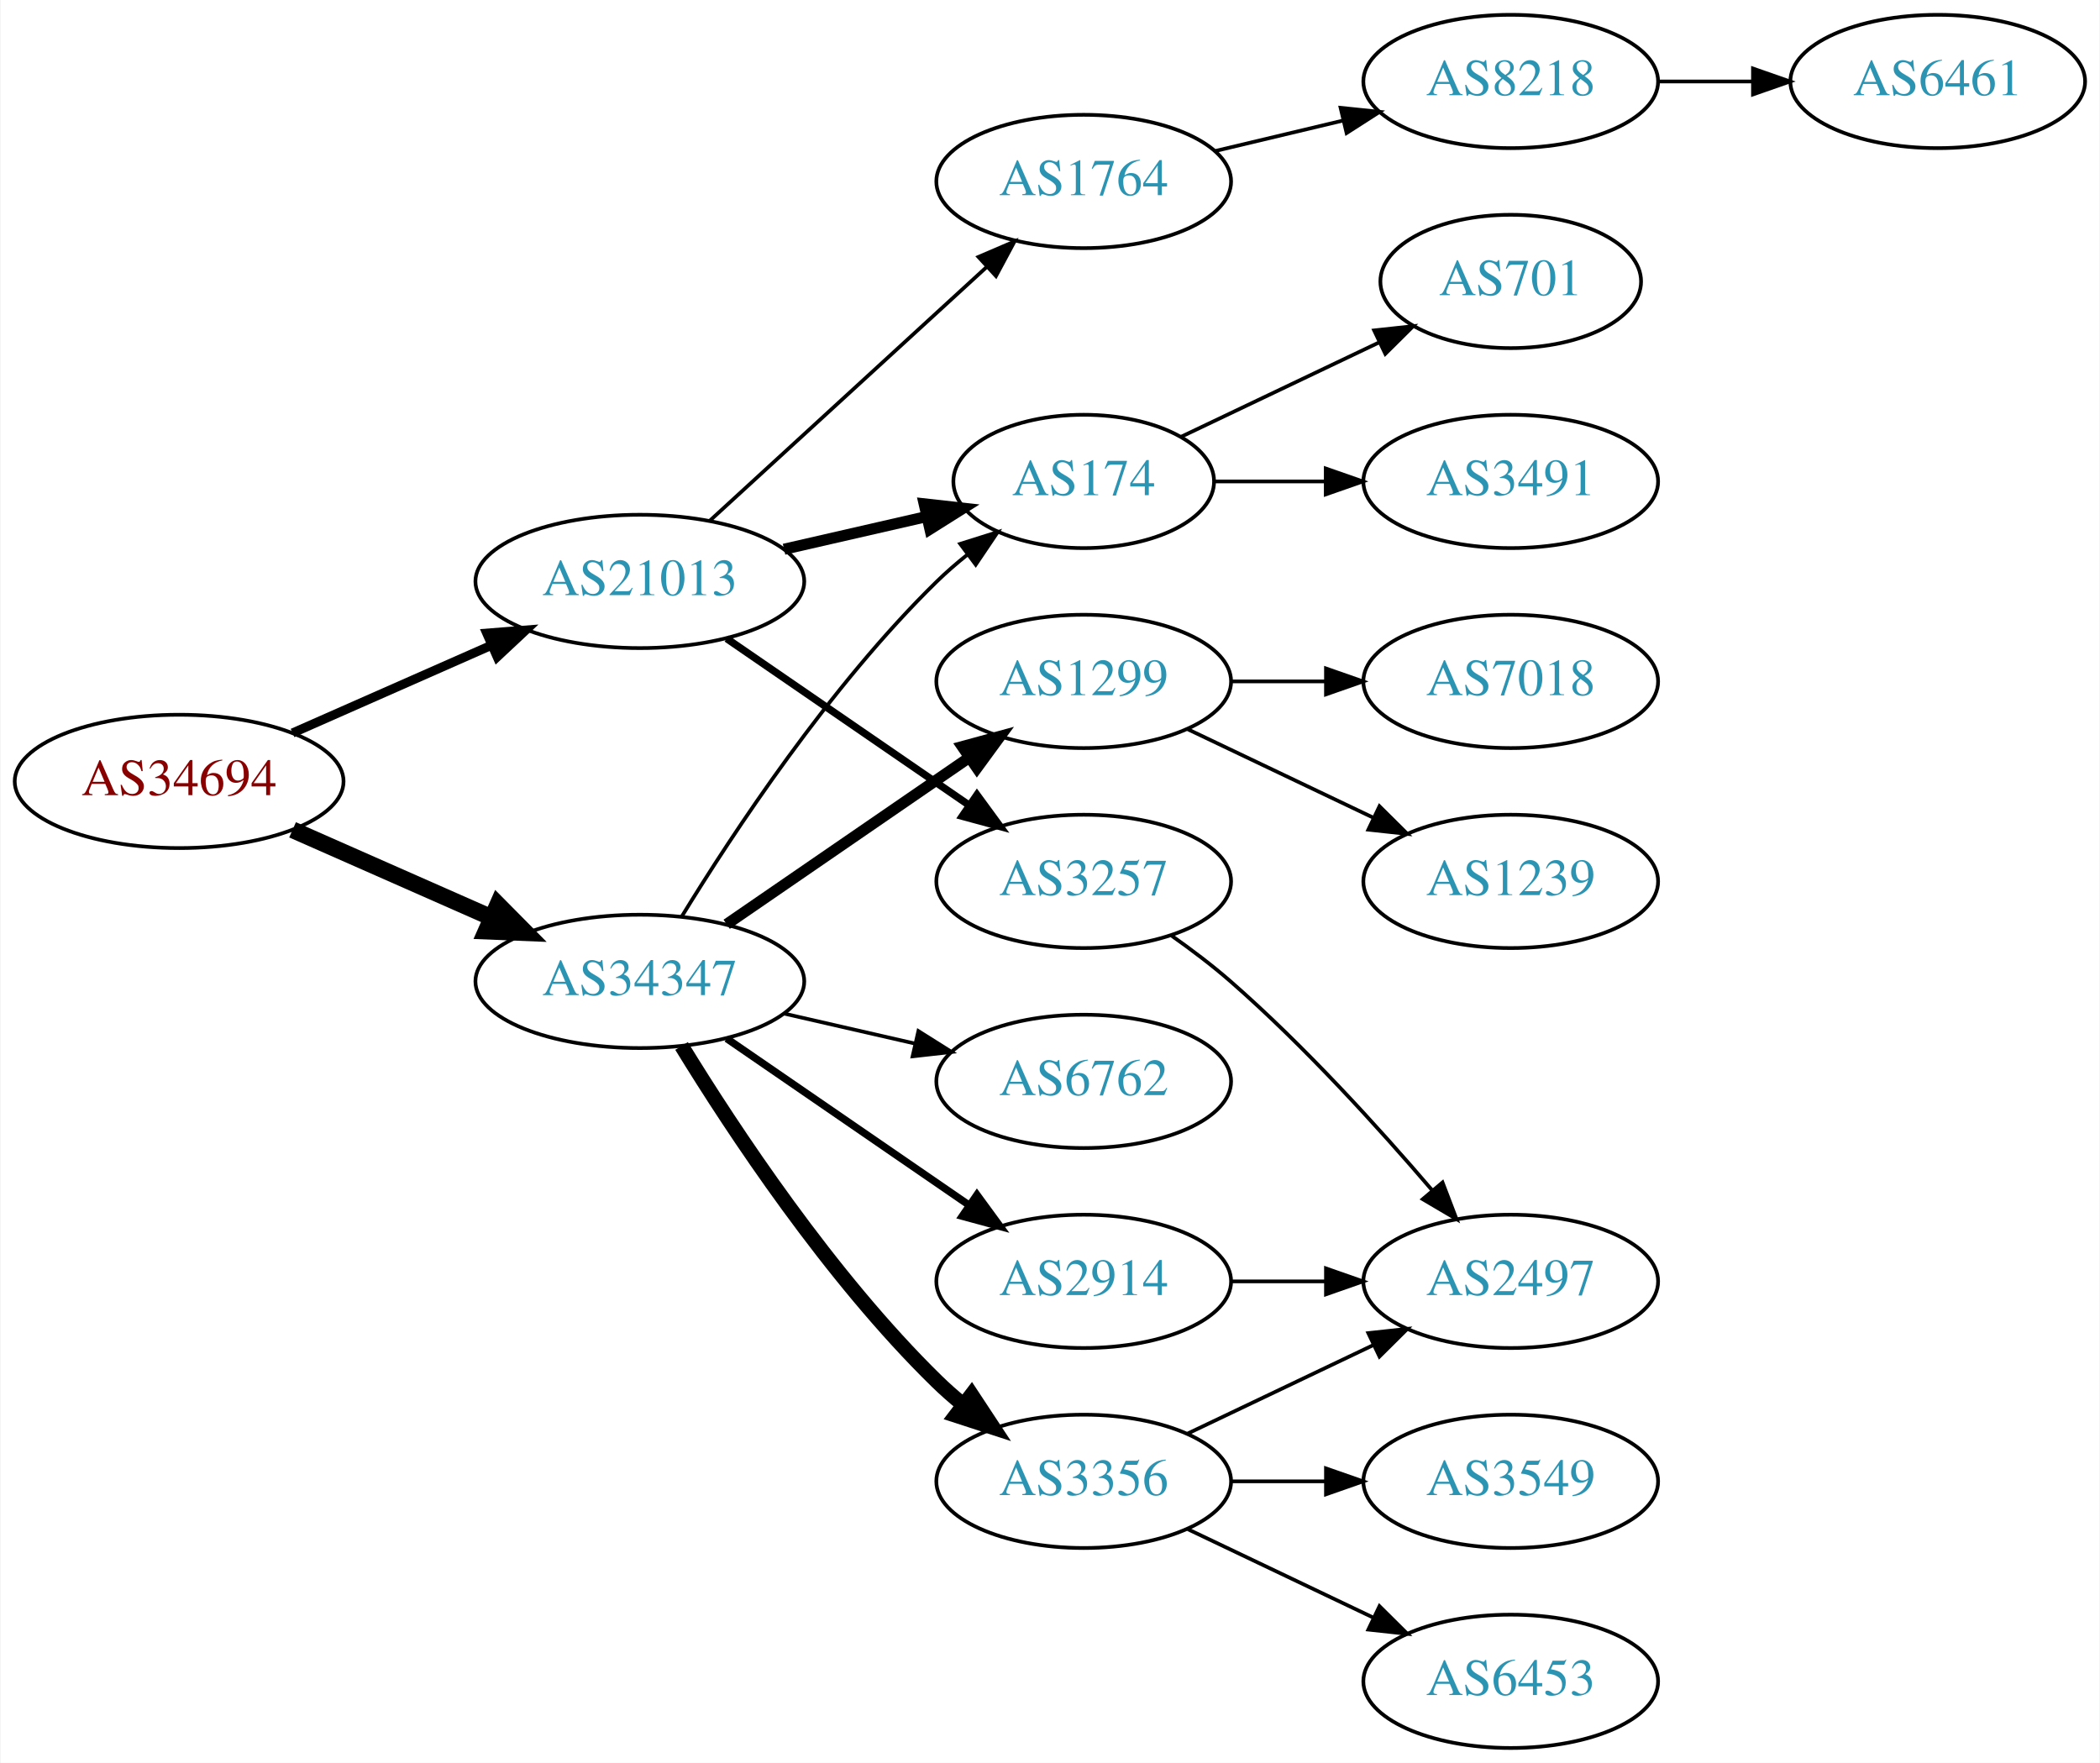
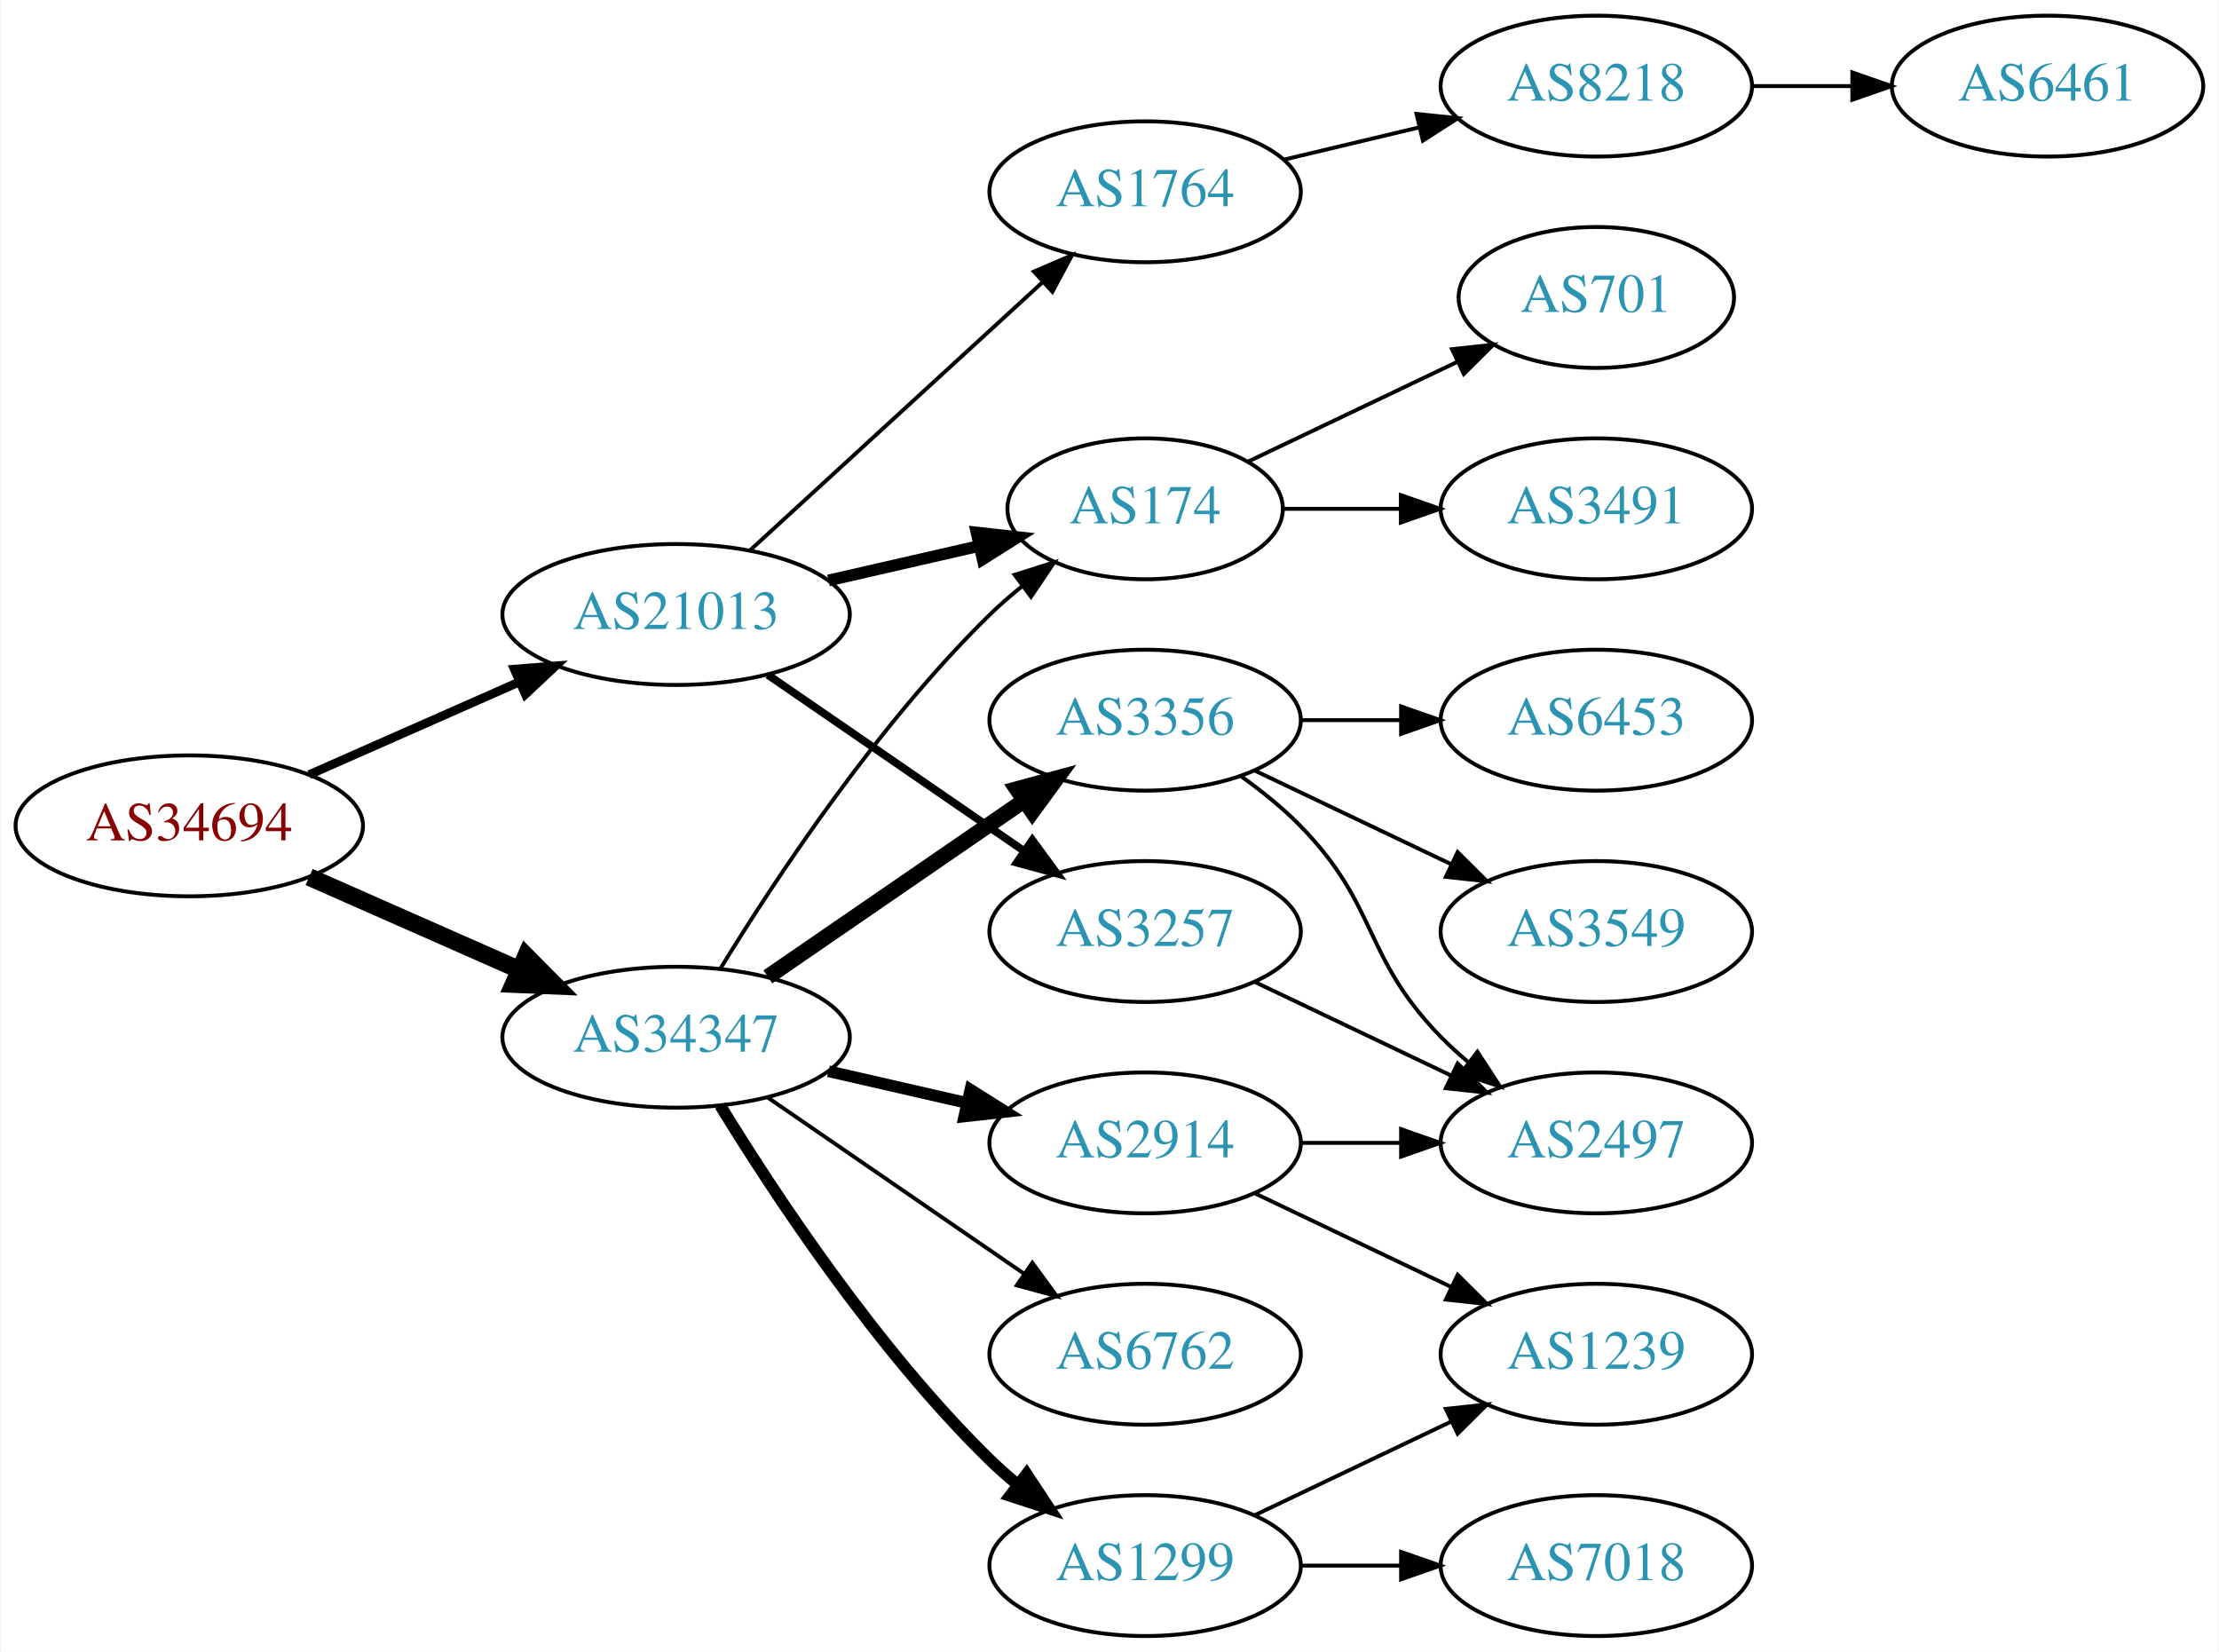
- <svg xmlns="http://www.w3.org/2000/svg" xmlns:xlink="http://www.w3.org/1999/xlink" width="567pt" height="476pt" viewBox="0.00 0.00 566.66 476.00">
-   <g id="graph0" class="graph" transform="scale(1 1) rotate(0) translate(4 472)">
-     <polygon fill="white" stroke="none" points="-4,4 -4,-472 562.663,-472 562.663,4 -4,4" />
+ <svg xmlns="http://www.w3.org/2000/svg" xmlns:xlink="http://www.w3.org/1999/xlink" width="567pt" height="422pt" viewBox="0.00 0.00 566.66 422.00">
+   <g id="graph0" class="graph" transform="scale(1 1) rotate(0) translate(4 418)">
+     <polygon fill="white" stroke="none" points="-4,4 -4,-418 562.663,-418 562.663,4 -4,4" />
    <g id="node1" class="node">
      <g id="a_node1">
        <a xlink:href="/asn/34694" xlink:title="AS34694 ~ Stadtwerke Woergl GmbH [AT]">
-           <ellipse fill="#ffffff" stroke="black" cx="44.196" cy="-261" rx="44.393" ry="18" />
-           <text text-anchor="middle" x="44.196" y="-257.3" font-family="Times,serif" font-size="14.00" fill="#880000">AS34694</text>
+           <ellipse fill="#ffffff" stroke="black" cx="44.196" cy="-207" rx="44.393" ry="18" />
+           <text text-anchor="middle" x="44.196" y="-203.3" font-family="Times,serif" font-size="14.00" fill="#880000">AS34694</text>
        </a>
      </g>
    </g>
    <g id="node2" class="node">
      <g id="a_node2">
        <a xlink:href="/asn/21013" xlink:title="AS21013 ~ Wels, AT [AT]">
-           <ellipse fill="#ffffff" stroke="black" cx="168.588" cy="-315" rx="44.393" ry="18" />
-           <text text-anchor="middle" x="168.588" y="-311.3" font-family="Times,serif" font-size="14.00" fill="#2c94b3">AS21013</text>
+           <ellipse fill="#ffffff" stroke="black" cx="168.588" cy="-261" rx="44.393" ry="18" />
+           <text text-anchor="middle" x="168.588" y="-257.3" font-family="Times,serif" font-size="14.00" fill="#2c94b3">AS21013</text>
        </a>
      </g>
    </g>
    <g id="edge1" class="edge">
-       <path fill="none" stroke="black" stroke-width="2.455" d="M74.824,-274.072C90.941,-281.183 111.081,-290.069 128.473,-297.742" />
-       <polygon fill="black" stroke="black" stroke-width="2.455" points="127.247,-301.027 137.809,-301.861 130.073,-294.622 127.247,-301.027" />
+       <path fill="none" stroke="black" stroke-width="2.25" d="M74.824,-220.072C90.941,-227.183 111.081,-236.069 128.473,-243.742" />
+       <polygon fill="black" stroke="black" stroke-width="2.25" points="127.247,-247.027 137.809,-247.861 130.073,-240.622 127.247,-247.027" />
    </g>
    <g id="node3" class="node">
      <g id="a_node3">
        <a xlink:href="/asn/34347" xlink:title="AS34347 ~ HALLAG Kommunal GmbH [AT]">
-           <ellipse fill="#ffffff" stroke="black" cx="168.588" cy="-207" rx="44.393" ry="18" />
-           <text text-anchor="middle" x="168.588" y="-203.3" font-family="Times,serif" font-size="14.00" fill="#2c94b3">AS34347</text>
+           <ellipse fill="#ffffff" stroke="black" cx="168.588" cy="-153" rx="44.393" ry="18" />
+           <text text-anchor="middle" x="168.588" y="-149.3" font-family="Times,serif" font-size="14.00" fill="#2c94b3">AS34347</text>
        </a>
      </g>
    </g>
    <g id="edge2" class="edge">
-       <path fill="none" stroke="black" stroke-width="4.5" d="M74.824,-247.928C90.941,-240.817 111.081,-231.931 128.473,-224.258" />
-       <polygon fill="black" stroke="black" stroke-width="4.5" points="130.249,-227.778 137.809,-220.139 127.071,-220.573 130.249,-227.778" />
+       <path fill="none" stroke="black" stroke-width="4.5" d="M74.824,-193.928C90.941,-186.817 111.081,-177.931 128.473,-170.258" />
+       <polygon fill="black" stroke="black" stroke-width="4.5" points="130.249,-173.778 137.809,-166.139 127.071,-166.573 130.249,-173.778" />
    </g>
    <g id="node4" class="node">
      <g id="a_node4">
-         <a xlink:href="/asn/3257" xlink:title="AS3257 ~ GTT [DE]">
-           <ellipse fill="#ffffff" stroke="black" cx="288.431" cy="-234" rx="39.794" ry="18" />
-           <text text-anchor="middle" x="288.431" y="-230.3" font-family="Times,serif" font-size="14.00" fill="#2c94b3">AS3257</text>
+         <a xlink:href="/asn/1764" xlink:title="AS1764 ~ NEXTLAYER-AS [AT]">
+           <ellipse fill="#ffffff" stroke="black" cx="288.431" cy="-369" rx="39.794" ry="18" />
+           <text text-anchor="middle" x="288.431" y="-365.3" font-family="Times,serif" font-size="14.00" fill="#2c94b3">AS1764</text>
        </a>
      </g>
    </g>
    <g id="edge3" class="edge">
-       <path fill="none" stroke="black" stroke-width="2" d="M192.031,-299.574C210.612,-286.802 237.173,-268.545 257.553,-254.537" />
-       <polygon fill="black" stroke="black" stroke-width="2" points="259.609,-257.371 265.867,-248.822 255.643,-251.602 259.609,-257.371" />
+       <path fill="none" stroke="black" d="M187.486,-277.403C207.414,-295.667 239.772,-325.322 262.249,-345.921" />
+       <polygon fill="black" stroke="black" points="260.014,-348.62 269.751,-352.797 264.743,-343.46 260.014,-348.62" />
    </g>
    <g id="node5" class="node">
      <g id="a_node5">
        <a xlink:href="/asn/174" xlink:title="AS174 ~ Cogent Communications [US]">
-           <ellipse fill="#ffffff" stroke="black" cx="288.431" cy="-342" rx="35.194" ry="18" />
-           <text text-anchor="middle" x="288.431" y="-338.3" font-family="Times,serif" font-size="14.00" fill="#2c94b3">AS174</text>
+           <ellipse fill="#ffffff" stroke="black" cx="288.431" cy="-288" rx="35.194" ry="18" />
+           <text text-anchor="middle" x="288.431" y="-284.3" font-family="Times,serif" font-size="14.00" fill="#2c94b3">AS174</text>
        </a>
      </g>
    </g>
    <g id="edge4" class="edge">
-       <path fill="none" stroke="black" stroke-width="3" d="M207.523,-323.692C219.84,-326.514 233.565,-329.658 246.116,-332.534" />
-       <polygon fill="black" stroke="black" stroke-width="3" points="245.351,-335.949 255.88,-334.771 246.914,-329.126 245.351,-335.949" />
+       <path fill="none" stroke="black" stroke-width="3" d="M207.523,-269.692C219.84,-272.514 233.565,-275.658 246.116,-278.534" />
+       <polygon fill="black" stroke="black" stroke-width="3" points="245.351,-281.949 255.88,-280.771 246.914,-275.126 245.351,-281.949" />
    </g>
    <g id="node6" class="node">
      <g id="a_node6">
-         <a xlink:href="/asn/1764" xlink:title="AS1764 ~ NEXTLAYER-AS [AT]">
-           <ellipse fill="#ffffff" stroke="black" cx="288.431" cy="-423" rx="39.794" ry="18" />
-           <text text-anchor="middle" x="288.431" y="-419.3" font-family="Times,serif" font-size="14.00" fill="#2c94b3">AS1764</text>
+         <a xlink:href="/asn/3257" xlink:title="AS3257 ~ GTT [DE]">
+           <ellipse fill="#ffffff" stroke="black" cx="288.431" cy="-180" rx="39.794" ry="18" />
+           <text text-anchor="middle" x="288.431" y="-176.3" font-family="Times,serif" font-size="14.00" fill="#2c94b3">AS3257</text>
        </a>
      </g>
    </g>
    <g id="edge5" class="edge">
-       <path fill="none" stroke="black" d="M187.486,-331.403C207.414,-349.667 239.772,-379.322 262.249,-399.921" />
-       <polygon fill="black" stroke="black" points="260.014,-402.62 269.751,-406.797 264.743,-397.46 260.014,-402.62" />
-     </g>
-     <g id="edge15" class="edge">
-       <path fill="none" stroke="black" d="M179.854,-224.44C193.662,-246.991 219.851,-286.722 248.784,-315 251.32,-317.478 254.103,-319.89 256.979,-322.188" />
-       <polygon fill="black" stroke="black" points="255.088,-325.144 265.195,-328.321 259.275,-319.535 255.088,-325.144" />
+       <path fill="none" stroke="black" stroke-width="2" d="M192.031,-245.574C210.612,-232.802 237.173,-214.545 257.553,-200.537" />
+       <polygon fill="black" stroke="black" stroke-width="2" points="259.609,-203.371 265.867,-194.822 255.643,-197.602 259.609,-203.371" />
+     </g>
+     <g id="edge12" class="edge">
+       <path fill="none" stroke="black" d="M179.854,-170.44C193.662,-192.991 219.851,-232.722 248.784,-261 251.32,-263.478 254.103,-265.89 256.979,-268.188" />
+       <polygon fill="black" stroke="black" points="255.088,-271.144 265.195,-274.321 259.275,-265.535 255.088,-271.144" />
    </g>
    <g id="node12" class="node">
      <g id="a_node12">
-         <a xlink:href="/asn/1299" xlink:title="AS1299 ~ Telia Carrier [EU]">
-           <ellipse fill="#ffffff" stroke="black" cx="288.431" cy="-288" rx="39.794" ry="18" />
-           <text text-anchor="middle" x="288.431" y="-284.3" font-family="Times,serif" font-size="14.00" fill="#2c94b3">AS1299</text>
+         <a xlink:href="/asn/6762" xlink:title="AS6762 ~ TELECOM ITALIA SPARKLE S.p.A. [IT]">
+           <ellipse fill="#ffffff" stroke="black" cx="288.431" cy="-72" rx="39.794" ry="18" />
+           <text text-anchor="middle" x="288.431" y="-68.3" font-family="Times,serif" font-size="14.00" fill="#2c94b3">AS6762</text>
        </a>
      </g>
    </g>
    <g id="edge11" class="edge">
-       <path fill="none" stroke="black" stroke-width="3" d="M192.031,-222.426C210.612,-235.198 237.173,-253.455 257.553,-267.463" />
-       <polygon fill="black" stroke="black" stroke-width="3" points="255.643,-270.398 265.867,-273.178 259.609,-264.629 255.643,-270.398" />
+       <path fill="none" stroke="black" d="M192.031,-137.574C210.612,-124.802 237.173,-106.545 257.553,-92.537" />
+       <polygon fill="black" stroke="black" points="259.609,-95.371 265.867,-86.822 255.643,-89.602 259.609,-95.371" />
    </g>
    <g id="node13" class="node">
      <g id="a_node13">
        <a xlink:href="/asn/2914" xlink:title="AS2914 ~ NTT America, Inc. [US]">
          <ellipse fill="#ffffff" stroke="black" cx="288.431" cy="-126" rx="39.794" ry="18" />
          <text text-anchor="middle" x="288.431" y="-122.3" font-family="Times,serif" font-size="14.00" fill="#2c94b3">AS2914</text>
        </a>
      </g>
    </g>
-     <g id="edge12" class="edge">
-       <path fill="none" stroke="black" stroke-width="2" d="M192.031,-191.574C210.612,-178.802 237.173,-160.545 257.553,-146.537" />
-       <polygon fill="black" stroke="black" stroke-width="2" points="259.609,-149.371 265.867,-140.822 255.643,-143.602 259.609,-149.371" />
+     <g id="edge13" class="edge">
+       <path fill="none" stroke="black" stroke-width="3" d="M207.523,-144.308C218.764,-141.733 231.176,-138.889 242.799,-136.226" />
+       <polygon fill="black" stroke="black" stroke-width="3" points="243.795,-139.588 252.761,-133.943 242.232,-132.765 243.795,-139.588" />
    </g>
    <g id="node14" class="node">
      <g id="a_node14">
-         <a xlink:href="/asn/6762" xlink:title="AS6762 ~ TELECOM ITALIA SPARKLE S.p.A. [IT]">
-           <ellipse fill="#ffffff" stroke="black" cx="288.431" cy="-180" rx="39.794" ry="18" />
-           <text text-anchor="middle" x="288.431" y="-176.3" font-family="Times,serif" font-size="14.00" fill="#2c94b3">AS6762</text>
-         </a>
-       </g>
-     </g>
-     <g id="edge13" class="edge">
-       <path fill="none" stroke="black" d="M207.523,-198.308C218.764,-195.733 231.176,-192.889 242.799,-190.226" />
-       <polygon fill="black" stroke="black" points="243.795,-193.588 252.761,-187.943 242.232,-186.765 243.795,-193.588" />
+         <a xlink:href="/asn/3356" xlink:title="AS3356 ~ Level 3 Parent, LLC [US]">
+           <ellipse fill="#ffffff" stroke="black" cx="288.431" cy="-234" rx="39.794" ry="18" />
+           <text text-anchor="middle" x="288.431" y="-230.3" font-family="Times,serif" font-size="14.00" fill="#2c94b3">AS3356</text>
+         </a>
+       </g>
+     </g>
+     <g id="edge14" class="edge">
+       <path fill="none" stroke="black" stroke-width="4" d="M192.031,-168.426C210.612,-181.198 237.173,-199.455 257.553,-213.463" />
+       <polygon fill="black" stroke="black" stroke-width="4" points="255.643,-216.398 265.867,-219.178 259.609,-210.629 255.643,-216.398" />
    </g>
    <g id="node15" class="node">
      <g id="a_node15">
-         <a xlink:href="/asn/3356" xlink:title="AS3356 ~ Level 3 Parent, LLC [US]">
-           <ellipse fill="#ffffff" stroke="black" cx="288.431" cy="-72" rx="39.794" ry="18" />
-           <text text-anchor="middle" x="288.431" y="-68.3" font-family="Times,serif" font-size="14.00" fill="#2c94b3">AS3356</text>
-         </a>
-       </g>
-     </g>
-     <g id="edge14" class="edge">
-       <path fill="none" stroke="black" stroke-width="4" d="M179.854,-189.56C193.662,-167.009 219.851,-127.278 248.784,-99 250.924,-96.908 253.242,-94.863 255.642,-92.894" />
-       <polygon fill="black" stroke="black" stroke-width="4" points="258.152,-95.382 263.983,-86.536 253.908,-89.815 258.152,-95.382" />
+         <a xlink:href="/asn/1299" xlink:title="AS1299 ~ Telia Carrier [EU]">
+           <ellipse fill="#ffffff" stroke="black" cx="288.431" cy="-18" rx="39.794" ry="18" />
+           <text text-anchor="middle" x="288.431" y="-14.3" font-family="Times,serif" font-size="14.00" fill="#2c94b3">AS1299</text>
+         </a>
+       </g>
+     </g>
+     <g id="edge15" class="edge">
+       <path fill="none" stroke="black" stroke-width="3" d="M179.854,-135.56C193.662,-113.009 219.851,-73.278 248.784,-45 250.924,-42.908 253.242,-40.863 255.642,-38.895" />
+       <polygon fill="black" stroke="black" stroke-width="3" points="258.152,-41.382 263.983,-32.536 253.908,-35.815 258.152,-41.382" />
+     </g>
+     <g id="node7" class="node">
+       <g id="a_node7">
+         <a xlink:href="/asn/8218" xlink:title="AS8218 ~ legacy Neotelecoms [FR]">
+           <ellipse fill="#ffffff" stroke="black" cx="403.724" cy="-396" rx="39.794" ry="18" />
+           <text text-anchor="middle" x="403.724" y="-392.3" font-family="Times,serif" font-size="14.00" fill="#2c94b3">AS8218</text>
+         </a>
+       </g>
+     </g>
+     <g id="edge6" class="edge">
+       <path fill="none" stroke="black" d="M324.038,-377.248C334.909,-379.838 347.064,-382.735 358.506,-385.462" />
+       <polygon fill="black" stroke="black" points="357.789,-388.889 368.328,-387.803 359.412,-382.08 357.789,-388.889" />
+     </g>
+     <g id="node10" class="node">
+       <g id="a_node10">
+         <a xlink:href="/asn/701" xlink:title="AS701 ~ UUNET [US]">
+           <ellipse fill="#ffffff" stroke="black" cx="403.724" cy="-342" rx="35.194" ry="18" />
+           <text text-anchor="middle" x="403.724" y="-338.3" font-family="Times,serif" font-size="14.00" fill="#2c94b3">AS701</text>
+         </a>
+       </g>
+     </g>
+     <g id="edge9" class="edge">
+       <path fill="none" stroke="black" d="M314.856,-300.119C330.599,-307.622 351.021,-317.356 368.214,-325.551" />
+       <polygon fill="black" stroke="black" points="366.85,-328.779 377.383,-329.922 369.862,-322.46 366.85,-328.779" />
+     </g>
+     <g id="node11" class="node">
+       <g id="a_node11">
+         <a xlink:href="/asn/3491" xlink:title="AS3491 ~ PCCW Global, Inc. [US]">
+           <ellipse fill="#ffffff" stroke="black" cx="403.724" cy="-288" rx="39.794" ry="18" />
+           <text text-anchor="middle" x="403.724" y="-284.3" font-family="Times,serif" font-size="14.00" fill="#2c94b3">AS3491</text>
+         </a>
+       </g>
+     </g>
+     <g id="edge10" class="edge">
+       <path fill="none" stroke="black" d="M323.73,-288C333.107,-288 343.457,-288 353.492,-288" />
+       <polygon fill="black" stroke="black" points="353.781,-291.5 363.781,-288 353.781,-284.5 353.781,-291.5" />
    </g>
    <g id="node9" class="node">
      <g id="a_node9">
        <a xlink:href="/asn/2497" xlink:title="AS2497 ~ Internet Initiative Japan Inc. [JP]">
          <ellipse fill="#ffffff" stroke="black" cx="403.724" cy="-126" rx="39.794" ry="18" />
          <text text-anchor="middle" x="403.724" y="-122.3" font-family="Times,serif" font-size="14.00" fill="#2c94b3">AS2497</text>
        </a>
      </g>
    </g>
    <g id="edge8" class="edge">
-       <path fill="none" stroke="black" d="M312.121,-219.37C317.523,-215.56 323.146,-211.308 328.077,-207 348.004,-189.593 368.196,-167.342 382.545,-150.567" />
-       <polygon fill="black" stroke="black" points="385.313,-152.714 389.094,-142.817 379.966,-148.196 385.313,-152.714" />
-     </g>
-     <g id="node10" class="node">
-       <g id="a_node10">
-         <a xlink:href="/asn/3491" xlink:title="AS3491 ~ PCCW Global, Inc. [US]">
-           <ellipse fill="#ffffff" stroke="black" cx="403.724" cy="-342" rx="39.794" ry="18" />
-           <text text-anchor="middle" x="403.724" y="-338.3" font-family="Times,serif" font-size="14.00" fill="#2c94b3">AS3491</text>
-         </a>
-       </g>
-     </g>
-     <g id="edge9" class="edge">
-       <path fill="none" stroke="black" d="M323.73,-342C333.107,-342 343.457,-342 353.492,-342" />
-       <polygon fill="black" stroke="black" points="353.781,-345.5 363.781,-342 353.781,-338.5 353.781,-345.5" />
-     </g>
-     <g id="node11" class="node">
-       <g id="a_node11">
-         <a xlink:href="/asn/701" xlink:title="AS701 ~ UUNET [US]">
-           <ellipse fill="#ffffff" stroke="black" cx="403.724" cy="-396" rx="35.194" ry="18" />
-           <text text-anchor="middle" x="403.724" y="-392.3" font-family="Times,serif" font-size="14.00" fill="#2c94b3">AS701</text>
-         </a>
-       </g>
-     </g>
-     <g id="edge10" class="edge">
-       <path fill="none" stroke="black" d="M314.856,-354.119C330.599,-361.622 351.021,-371.356 368.214,-379.551" />
-       <polygon fill="black" stroke="black" points="366.85,-382.779 377.383,-383.922 369.862,-376.46 366.85,-382.779" />
-     </g>
-     <g id="node7" class="node">
-       <g id="a_node7">
-         <a xlink:href="/asn/8218" xlink:title="AS8218 ~ legacy Neotelecoms [FR]">
-           <ellipse fill="#ffffff" stroke="black" cx="403.724" cy="-450" rx="39.794" ry="18" />
-           <text text-anchor="middle" x="403.724" y="-446.3" font-family="Times,serif" font-size="14.00" fill="#2c94b3">AS8218</text>
-         </a>
-       </g>
-     </g>
-     <g id="edge6" class="edge">
-       <path fill="none" stroke="black" d="M324.038,-431.248C334.909,-433.838 347.064,-436.735 358.506,-439.462" />
-       <polygon fill="black" stroke="black" points="357.789,-442.889 368.328,-441.803 359.412,-436.08 357.789,-442.889" />
+       <path fill="none" stroke="black" d="M316.567,-167.066C331.561,-159.919 350.382,-150.948 366.605,-143.215" />
+       <polygon fill="black" stroke="black" points="368.288,-146.291 375.809,-138.829 365.276,-139.972 368.288,-146.291" />
    </g>
    <g id="node8" class="node">
      <g id="a_node8">
        <a xlink:href="/asn/6461" xlink:title="AS6461 ~ ZAYO-6461 [US]">
-           <ellipse fill="#ffffff" stroke="black" cx="519.017" cy="-450" rx="39.794" ry="18" />
-           <text text-anchor="middle" x="519.017" y="-446.3" font-family="Times,serif" font-size="14.00" fill="#2c94b3">AS6461</text>
+           <ellipse fill="#ffffff" stroke="black" cx="519.017" cy="-396" rx="39.794" ry="18" />
+           <text text-anchor="middle" x="519.017" y="-392.3" font-family="Times,serif" font-size="14.00" fill="#2c94b3">AS6461</text>
        </a>
      </g>
    </g>
    <g id="edge7" class="edge">
-       <path fill="none" stroke="black" d="M443.396,-450C451.599,-450 460.363,-450 468.895,-450" />
-       <polygon fill="black" stroke="black" points="469.134,-453.5 479.134,-450 469.134,-446.5 469.134,-453.5" />
+       <path fill="none" stroke="black" d="M443.396,-396C451.599,-396 460.363,-396 468.895,-396" />
+       <polygon fill="black" stroke="black" points="469.134,-399.5 479.134,-396 469.134,-392.5 469.134,-399.5" />
+     </g>
+     <g id="edge16" class="edge">
+       <path fill="none" stroke="black" d="M328.103,-126C336.306,-126 345.07,-126 353.602,-126" />
+       <polygon fill="black" stroke="black" points="353.841,-129.5 363.841,-126 353.841,-122.5 353.841,-129.5" />
    </g>
    <g id="node16" class="node">
      <g id="a_node16">
-         <a xlink:href="/asn/7018" xlink:title="AS7018 ~ AT&amp;T Services, Inc. [US]">
-           <ellipse fill="#ffffff" stroke="black" cx="403.724" cy="-288" rx="39.794" ry="18" />
-           <text text-anchor="middle" x="403.724" y="-284.3" font-family="Times,serif" font-size="14.00" fill="#2c94b3">AS7018</text>
-         </a>
-       </g>
-     </g>
-     <g id="edge16" class="edge">
-       <path fill="none" stroke="black" d="M328.103,-288C336.306,-288 345.07,-288 353.602,-288" />
-       <polygon fill="black" stroke="black" points="353.841,-291.5 363.841,-288 353.841,-284.5 353.841,-291.5" />
+         <a xlink:href="/asn/1239" xlink:title="AS1239 ~ Sprint [US]">
+           <ellipse fill="#ffffff" stroke="black" cx="403.724" cy="-72" rx="39.794" ry="18" />
+           <text text-anchor="middle" x="403.724" y="-68.3" font-family="Times,serif" font-size="14.00" fill="#2c94b3">AS1239</text>
+         </a>
+       </g>
+     </g>
+     <g id="edge17" class="edge">
+       <path fill="none" stroke="black" d="M316.567,-113.066C331.561,-105.919 350.382,-96.948 366.605,-89.215" />
+       <polygon fill="black" stroke="black" points="368.288,-92.291 375.809,-84.829 365.276,-85.972 368.288,-92.291" />
+     </g>
+     <g id="edge18" class="edge">
+       <path fill="none" stroke="black" d="M313.025,-219.611C318.281,-215.852 323.613,-211.563 328.077,-207 348.25,-186.383 343.905,-173.617 364.077,-153 366.17,-150.861 368.453,-148.782 370.83,-146.79" />
+       <polygon fill="black" stroke="black" points="373.349,-149.268 379.13,-140.389 369.074,-143.725 373.349,-149.268" />
    </g>
    <g id="node17" class="node">
      <g id="a_node17">
-         <a xlink:href="/asn/1239" xlink:title="AS1239 ~ Sprint [US]">
-           <ellipse fill="#ffffff" stroke="black" cx="403.724" cy="-234" rx="39.794" ry="18" />
-           <text text-anchor="middle" x="403.724" y="-230.3" font-family="Times,serif" font-size="14.00" fill="#2c94b3">AS1239</text>
-         </a>
-       </g>
-     </g>
-     <g id="edge17" class="edge">
-       <path fill="none" stroke="black" d="M316.567,-275.066C331.561,-267.919 350.382,-258.948 366.605,-251.215" />
-       <polygon fill="black" stroke="black" points="368.288,-254.291 375.809,-246.829 365.276,-247.972 368.288,-254.291" />
-     </g>
-     <g id="edge21" class="edge">
-       <path fill="none" stroke="black" d="M328.103,-126C336.306,-126 345.07,-126 353.602,-126" />
-       <polygon fill="black" stroke="black" points="353.841,-129.5 363.841,-126 353.841,-122.5 353.841,-129.5" />
+         <a xlink:href="/asn/3549" xlink:title="AS3549 ~ Level 3 Parent, LLC [US]">
+           <ellipse fill="#ffffff" stroke="black" cx="403.724" cy="-180" rx="39.794" ry="18" />
+           <text text-anchor="middle" x="403.724" y="-176.3" font-family="Times,serif" font-size="14.00" fill="#2c94b3">AS3549</text>
+         </a>
+       </g>
    </g>
    <g id="edge19" class="edge">
-       <path fill="none" stroke="black" d="M316.567,-84.934C331.561,-92.081 350.382,-101.052 366.605,-108.785" />
-       <polygon fill="black" stroke="black" points="365.276,-112.028 375.809,-113.171 368.288,-105.709 365.276,-112.028" />
+       <path fill="none" stroke="black" d="M316.567,-221.066C331.561,-213.919 350.382,-204.948 366.605,-197.215" />
+       <polygon fill="black" stroke="black" points="368.288,-200.291 375.809,-192.829 365.276,-193.972 368.288,-200.291" />
    </g>
    <g id="node18" class="node">
      <g id="a_node18">
        <a xlink:href="/asn/6453" xlink:title="AS6453 ~ TATA COMMUNICATIONS (AMERICA) INC [US]">
-           <ellipse fill="#ffffff" stroke="black" cx="403.724" cy="-18" rx="39.794" ry="18" />
-           <text text-anchor="middle" x="403.724" y="-14.3" font-family="Times,serif" font-size="14.00" fill="#2c94b3">AS6453</text>
-         </a>
-       </g>
-     </g>
-     <g id="edge18" class="edge">
-       <path fill="none" stroke="black" d="M316.567,-59.066C331.561,-51.919 350.382,-42.948 366.605,-35.215" />
-       <polygon fill="black" stroke="black" points="368.288,-38.291 375.809,-30.829 365.276,-31.972 368.288,-38.291" />
+           <ellipse fill="#ffffff" stroke="black" cx="403.724" cy="-234" rx="39.794" ry="18" />
+           <text text-anchor="middle" x="403.724" y="-230.3" font-family="Times,serif" font-size="14.00" fill="#2c94b3">AS6453</text>
+         </a>
+       </g>
+     </g>
+     <g id="edge20" class="edge">
+       <path fill="none" stroke="black" d="M328.103,-234C336.306,-234 345.07,-234 353.602,-234" />
+       <polygon fill="black" stroke="black" points="353.841,-237.5 363.841,-234 353.841,-230.5 353.841,-237.5" />
+     </g>
+     <g id="edge21" class="edge">
+       <path fill="none" stroke="black" d="M316.567,-30.934C331.561,-38.081 350.382,-47.052 366.605,-54.785" />
+       <polygon fill="black" stroke="black" points="365.276,-58.028 375.809,-59.171 368.288,-51.709 365.276,-58.028" />
    </g>
    <g id="node19" class="node">
      <g id="a_node19">
-         <a xlink:href="/asn/3549" xlink:title="AS3549 ~ Level 3 Parent, LLC [US]">
-           <ellipse fill="#ffffff" stroke="black" cx="403.724" cy="-72" rx="39.794" ry="18" />
-           <text text-anchor="middle" x="403.724" y="-68.3" font-family="Times,serif" font-size="14.00" fill="#2c94b3">AS3549</text>
-         </a>
-       </g>
-     </g>
-     <g id="edge20" class="edge">
-       <path fill="none" stroke="black" d="M328.103,-72C336.306,-72 345.07,-72 353.602,-72" />
-       <polygon fill="black" stroke="black" points="353.841,-75.5 363.841,-72 353.841,-68.5 353.841,-75.5" />
+         <a xlink:href="/asn/7018" xlink:title="AS7018 ~ AT&amp;T Services, Inc. [US]">
+           <ellipse fill="#ffffff" stroke="black" cx="403.724" cy="-18" rx="39.794" ry="18" />
+           <text text-anchor="middle" x="403.724" y="-14.3" font-family="Times,serif" font-size="14.00" fill="#2c94b3">AS7018</text>
+         </a>
+       </g>
+     </g>
+     <g id="edge22" class="edge">
+       <path fill="none" stroke="black" d="M328.103,-18C336.306,-18 345.07,-18 353.602,-18" />
+       <polygon fill="black" stroke="black" points="353.841,-21.5 363.841,-18 353.841,-14.5 353.841,-21.5" />
    </g>
  </g>
</svg>
